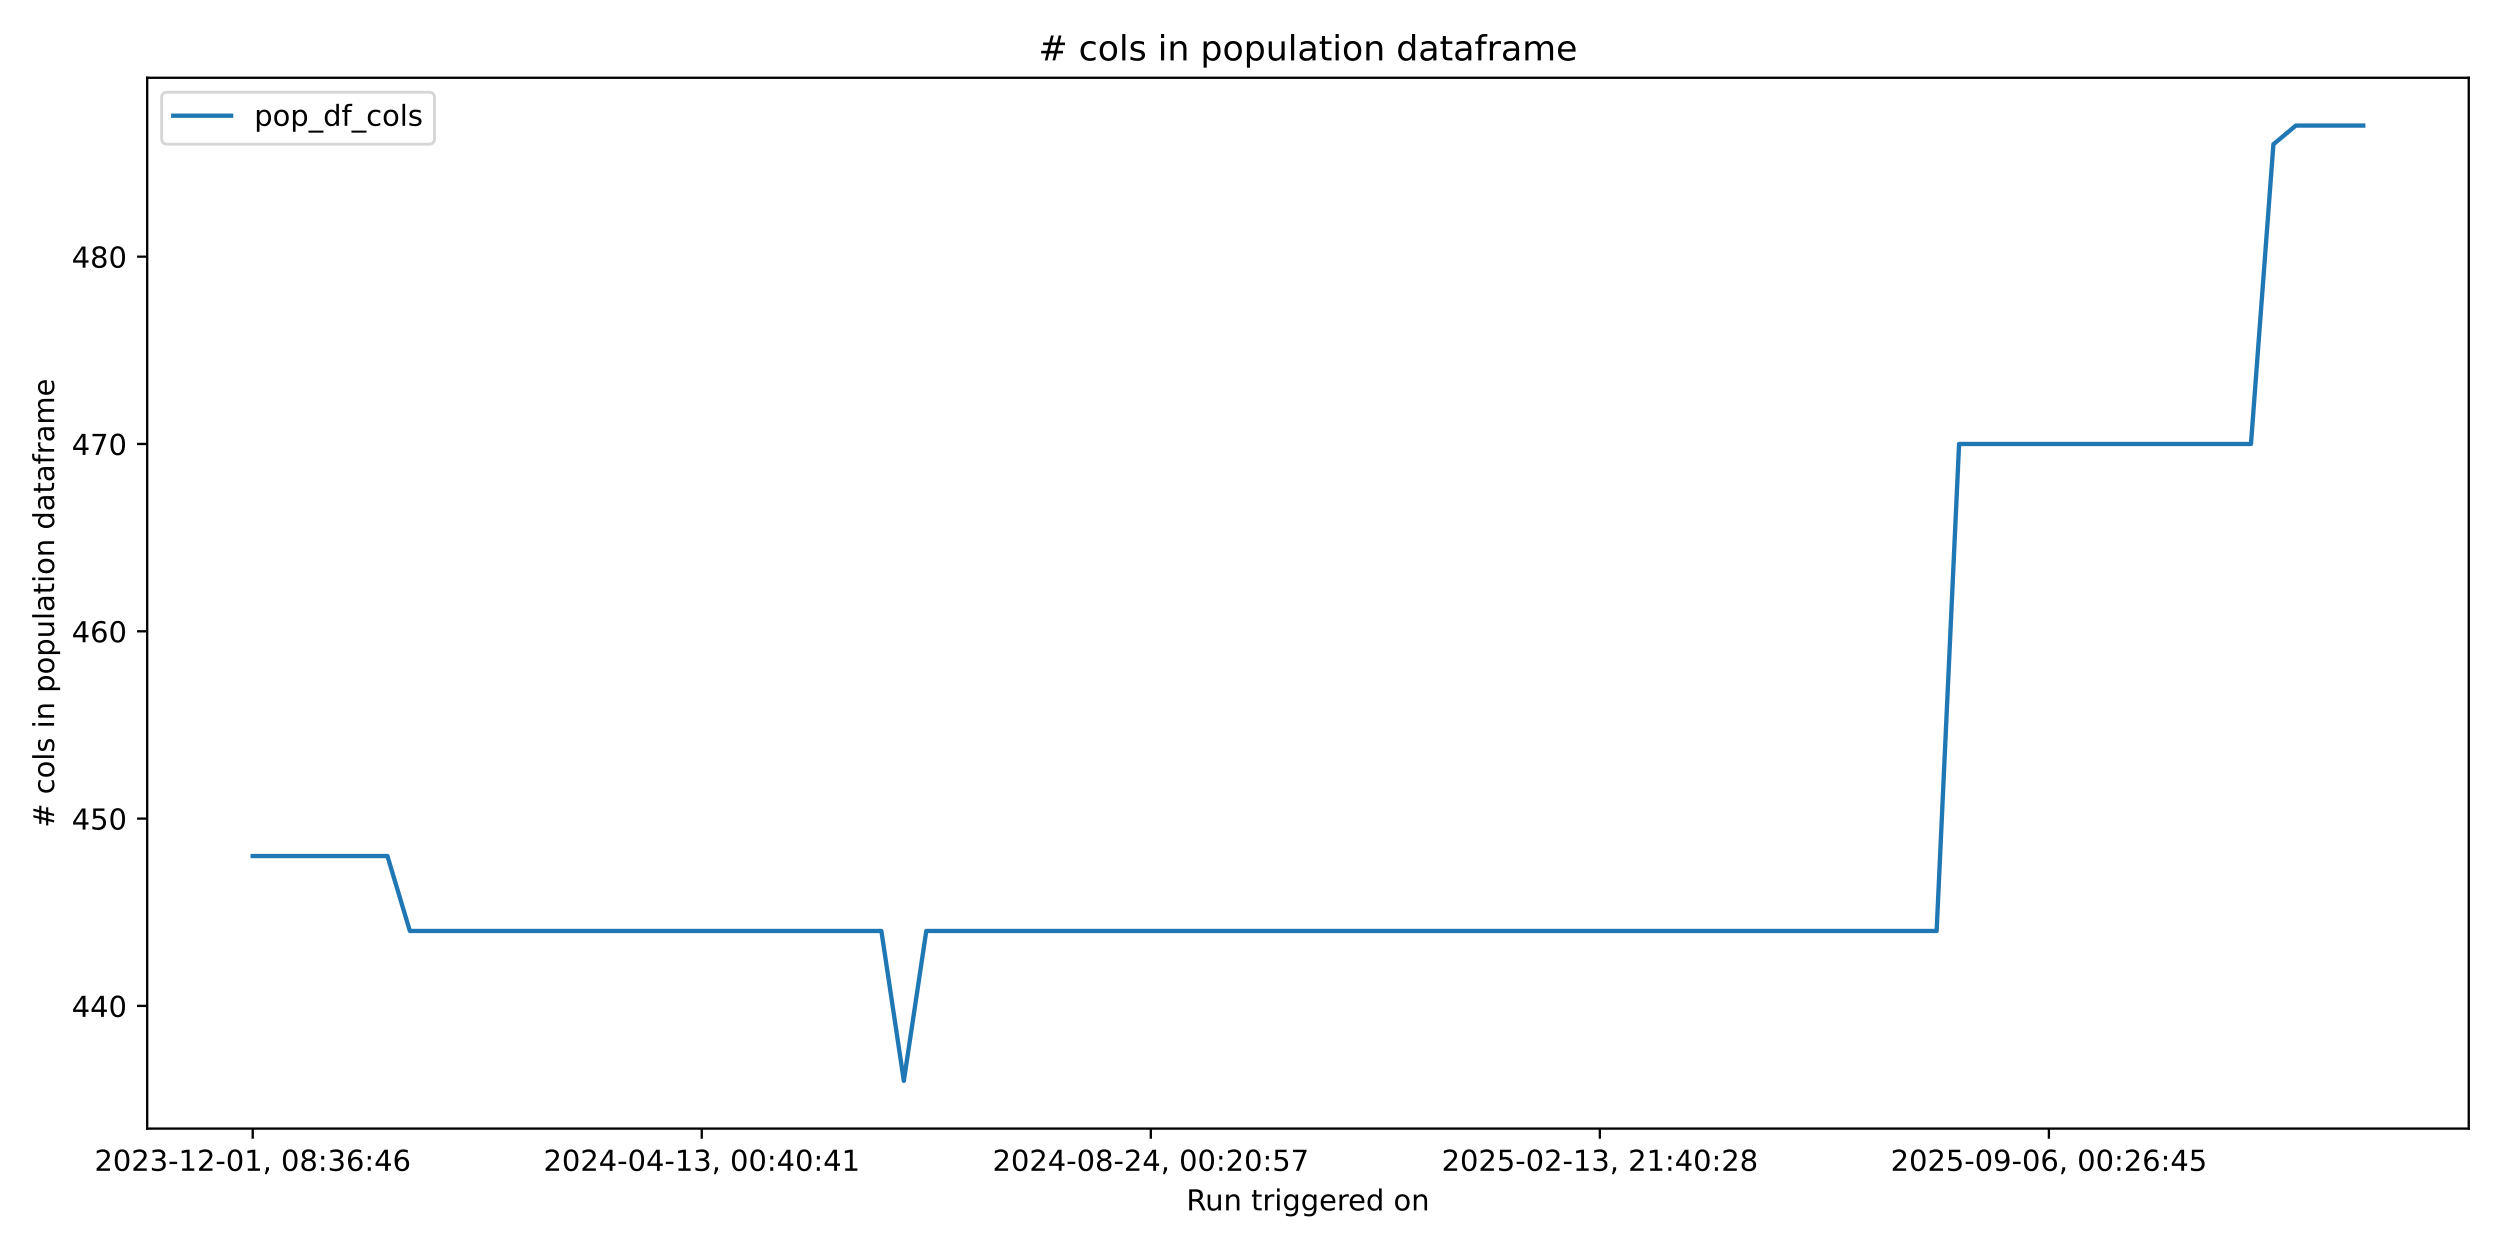
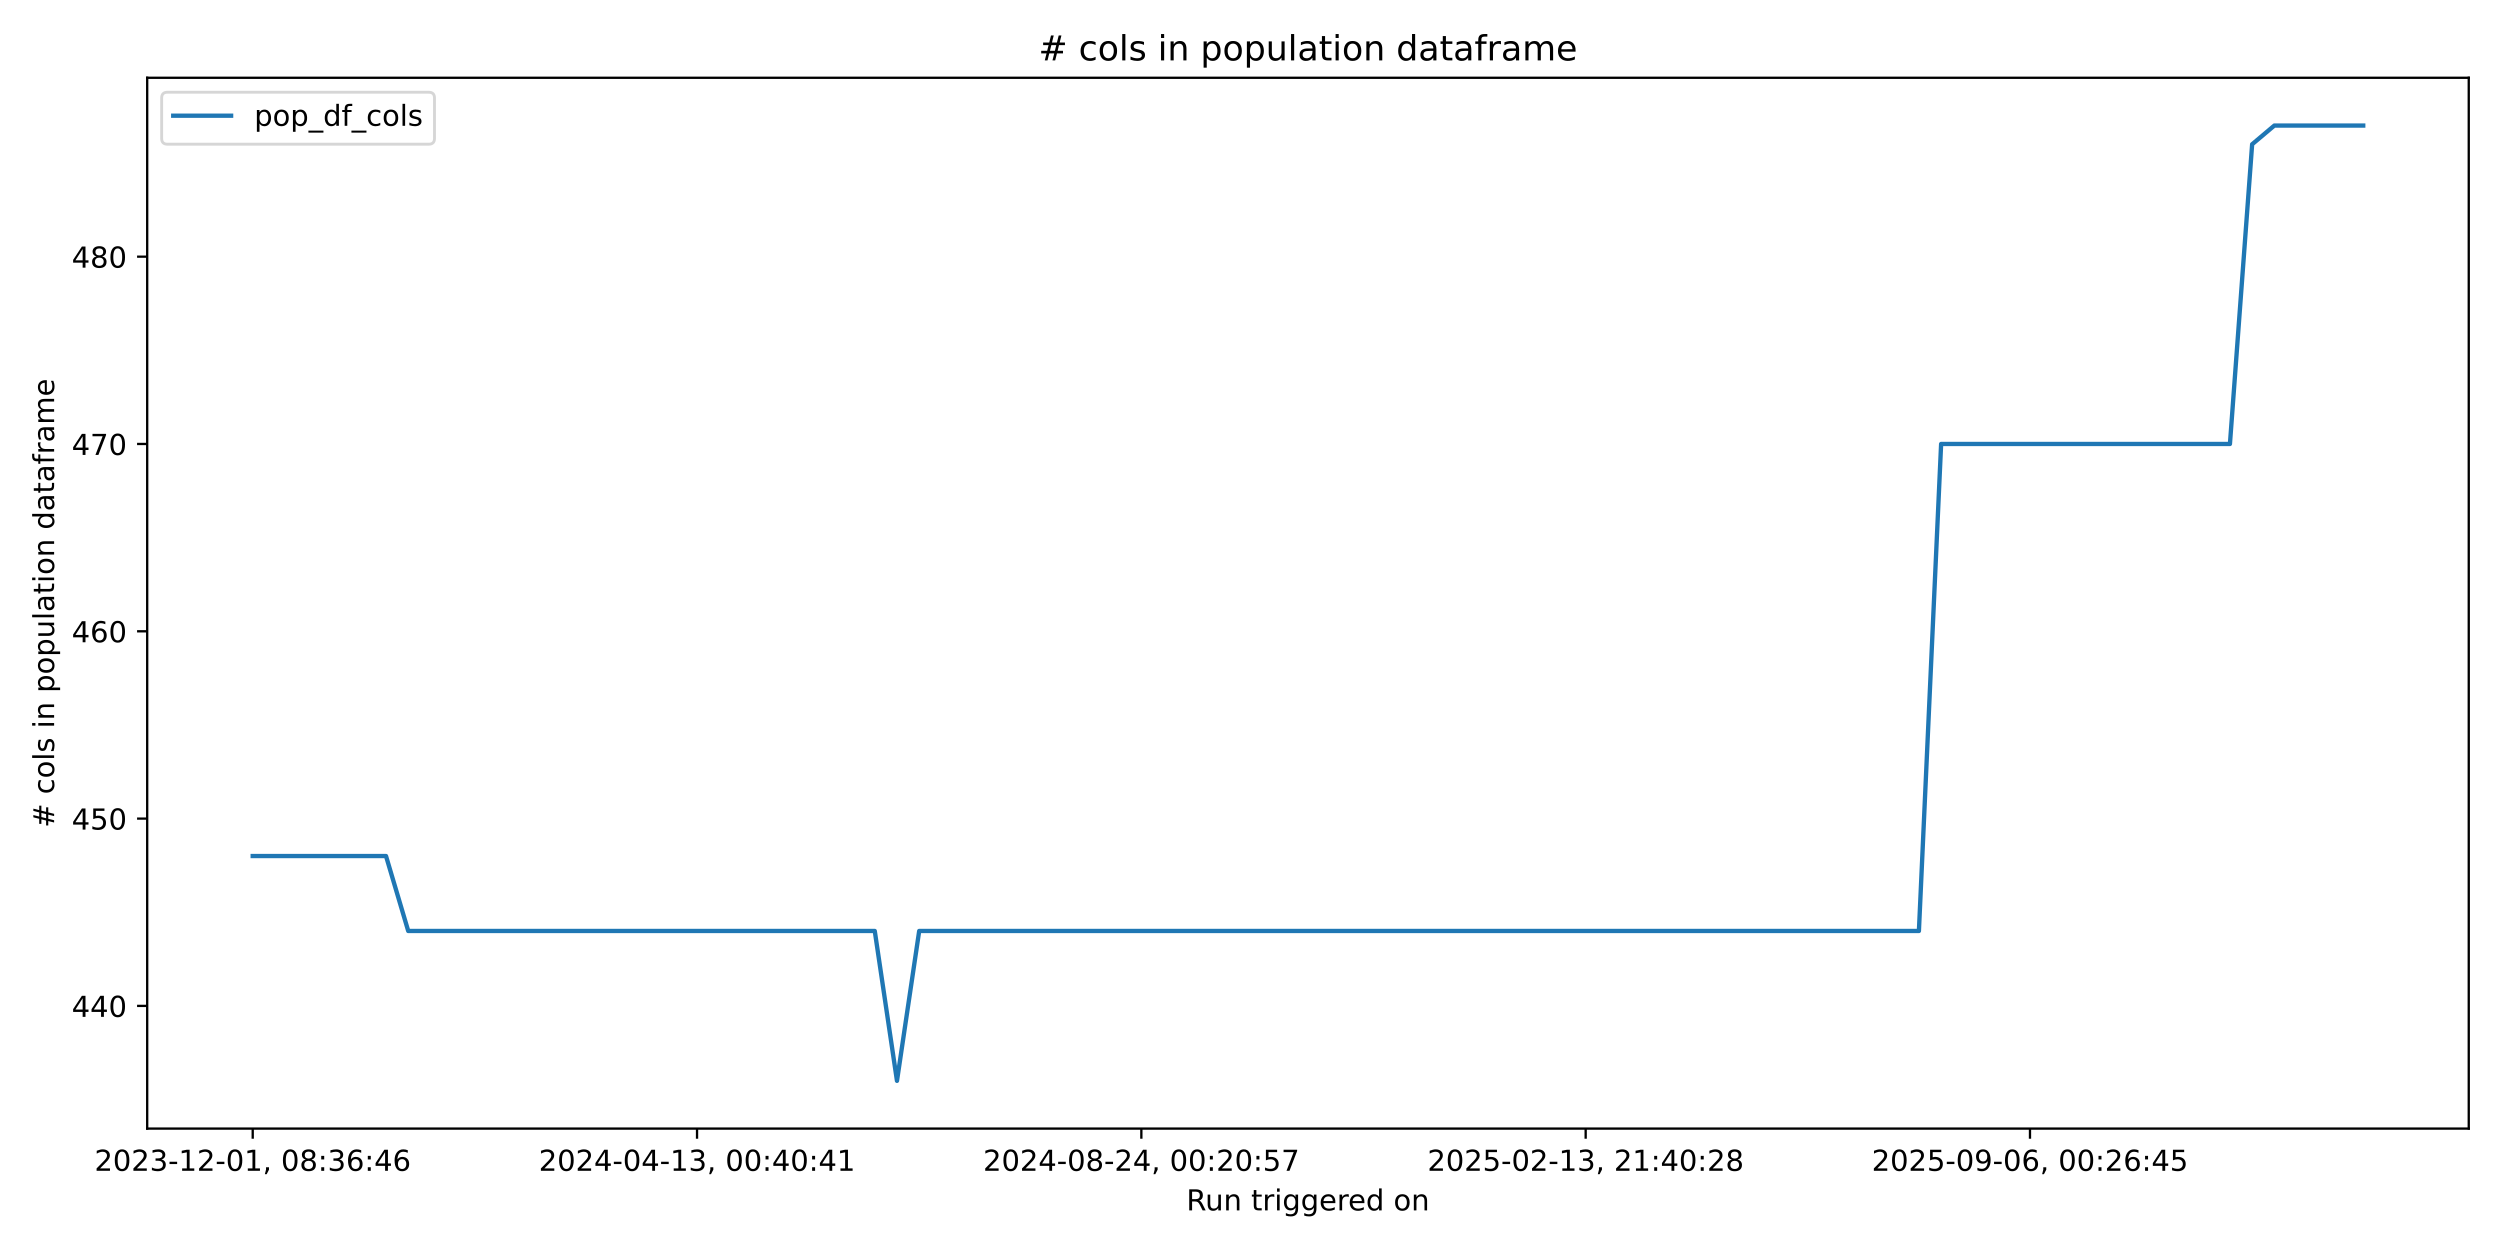
<svg xmlns="http://www.w3.org/2000/svg" xmlns:xlink="http://www.w3.org/1999/xlink" width="864pt" height="432pt" viewBox="0 0 864 432" version="1.1">
  <defs>
    <style type="text/css">*{stroke-linejoin: round; stroke-linecap: butt}</style>
  </defs>
  <g id="figure_1">
    <g id="patch_1">
      <path d="M 0 432  L 864 432  L 864 0  L 0 0  z " style="fill: #ffffff" />
    </g>
    <g id="axes_1">
      <g id="patch_2">
        <path d="M 50.87 390.04  L 853.2 390.04  L 853.2 26.88  L 50.87 26.88  z " style="fill: #ffffff" />
      </g>
      <g id="matplotlib.axis_1">
        <g id="xtick_1">
          <g id="line2d_1">
            <defs>
-               <path id="m0dfa0698de" d="M 0 0  L 0 3.5  " style="stroke: #000000; stroke-width: 0.8" />
+               <path id="md73fff1ce0" d="M 0 0  L 0 3.5  " style="stroke: #000000; stroke-width: 0.8" />
            </defs>
            <g>
-               <use xlink:href="#m0dfa0698de" x="87.34" y="390.04" style="stroke: #000000; stroke-width: 0.8" />
+               <use xlink:href="#md73fff1ce0" x="87.34" y="390.04" style="stroke: #000000; stroke-width: 0.8" />
            </g>
          </g>
          <g id="text_1">
            <g transform="translate(32.64736 404.6384) scale(0.1 -0.1)">
              <defs>
                <path id="DejaVuSans-32" d="M 1228 531  L 3431 531  L 3431 0  L 469 0  L 469 531  Q 828 903 1448 1529  Q 2069 2156 2228 2338  Q 2531 2678 2651 2914  Q 2772 3150 2772 3378  Q 2772 3750 2511 3984  Q 2250 4219 1831 4219  Q 1534 4219 1204 4116  Q 875 4013 500 3803  L 500 4441  Q 881 4594 1212 4672  Q 1544 4750 1819 4750  Q 2544 4750 2975 4387  Q 3406 4025 3406 3419  Q 3406 3131 3298 2873  Q 3191 2616 2906 2266  Q 2828 2175 2409 1742  Q 1991 1309 1228 531  z " transform="scale(0.015625)" />
                <path id="DejaVuSans-30" d="M 2034 4250  Q 1547 4250 1301 3770  Q 1056 3291 1056 2328  Q 1056 1369 1301 889  Q 1547 409 2034 409  Q 2525 409 2770 889  Q 3016 1369 3016 2328  Q 3016 3291 2770 3770  Q 2525 4250 2034 4250  z M 2034 4750  Q 2819 4750 3233 4129  Q 3647 3509 3647 2328  Q 3647 1150 3233 529  Q 2819 -91 2034 -91  Q 1250 -91 836 529  Q 422 1150 422 2328  Q 422 3509 836 4129  Q 1250 4750 2034 4750  z " transform="scale(0.015625)" />
                <path id="DejaVuSans-33" d="M 2597 2516  Q 3050 2419 3304 2112  Q 3559 1806 3559 1356  Q 3559 666 3084 287  Q 2609 -91 1734 -91  Q 1441 -91 1130 -33  Q 819 25 488 141  L 488 750  Q 750 597 1062 519  Q 1375 441 1716 441  Q 2309 441 2620 675  Q 2931 909 2931 1356  Q 2931 1769 2642 2001  Q 2353 2234 1838 2234  L 1294 2234  L 1294 2753  L 1863 2753  Q 2328 2753 2575 2939  Q 2822 3125 2822 3475  Q 2822 3834 2567 4026  Q 2313 4219 1838 4219  Q 1578 4219 1281 4162  Q 984 4106 628 3988  L 628 4550  Q 988 4650 1302 4700  Q 1616 4750 1894 4750  Q 2613 4750 3031 4423  Q 3450 4097 3450 3541  Q 3450 3153 3228 2886  Q 3006 2619 2597 2516  z " transform="scale(0.015625)" />
                <path id="DejaVuSans-2d" d="M 313 2009  L 1997 2009  L 1997 1497  L 313 1497  L 313 2009  z " transform="scale(0.015625)" />
                <path id="DejaVuSans-31" d="M 794 531  L 1825 531  L 1825 4091  L 703 3866  L 703 4441  L 1819 4666  L 2450 4666  L 2450 531  L 3481 531  L 3481 0  L 794 0  L 794 531  z " transform="scale(0.015625)" />
                <path id="DejaVuSans-2c" d="M 750 794  L 1409 794  L 1409 256  L 897 -744  L 494 -744  L 750 256  L 750 794  z " transform="scale(0.015625)" />
                <path id="DejaVuSans-20" transform="scale(0.015625)" />
                <path id="DejaVuSans-38" d="M 2034 2216  Q 1584 2216 1326 1975  Q 1069 1734 1069 1313  Q 1069 891 1326 650  Q 1584 409 2034 409  Q 2484 409 2743 651  Q 3003 894 3003 1313  Q 3003 1734 2745 1975  Q 2488 2216 2034 2216  z M 1403 2484  Q 997 2584 770 2862  Q 544 3141 544 3541  Q 544 4100 942 4425  Q 1341 4750 2034 4750  Q 2731 4750 3128 4425  Q 3525 4100 3525 3541  Q 3525 3141 3298 2862  Q 3072 2584 2669 2484  Q 3125 2378 3379 2068  Q 3634 1759 3634 1313  Q 3634 634 3220 271  Q 2806 -91 2034 -91  Q 1263 -91 848 271  Q 434 634 434 1313  Q 434 1759 690 2068  Q 947 2378 1403 2484  z M 1172 3481  Q 1172 3119 1398 2916  Q 1625 2713 2034 2713  Q 2441 2713 2670 2916  Q 2900 3119 2900 3481  Q 2900 3844 2670 4047  Q 2441 4250 2034 4250  Q 1625 4250 1398 4047  Q 1172 3844 1172 3481  z " transform="scale(0.015625)" />
                <path id="DejaVuSans-3a" d="M 750 794  L 1409 794  L 1409 0  L 750 0  L 750 794  z M 750 3309  L 1409 3309  L 1409 2516  L 750 2516  L 750 3309  z " transform="scale(0.015625)" />
                <path id="DejaVuSans-36" d="M 2113 2584  Q 1688 2584 1439 2293  Q 1191 2003 1191 1497  Q 1191 994 1439 701  Q 1688 409 2113 409  Q 2538 409 2786 701  Q 3034 994 3034 1497  Q 3034 2003 2786 2293  Q 2538 2584 2113 2584  z M 3366 4563  L 3366 3988  Q 3128 4100 2886 4159  Q 2644 4219 2406 4219  Q 1781 4219 1451 3797  Q 1122 3375 1075 2522  Q 1259 2794 1537 2939  Q 1816 3084 2150 3084  Q 2853 3084 3261 2657  Q 3669 2231 3669 1497  Q 3669 778 3244 343  Q 2819 -91 2113 -91  Q 1303 -91 875 529  Q 447 1150 447 2328  Q 447 3434 972 4092  Q 1497 4750 2381 4750  Q 2619 4750 2861 4703  Q 3103 4656 3366 4563  z " transform="scale(0.015625)" />
                <path id="DejaVuSans-34" d="M 2419 4116  L 825 1625  L 2419 1625  L 2419 4116  z M 2253 4666  L 3047 4666  L 3047 1625  L 3713 1625  L 3713 1100  L 3047 1100  L 3047 0  L 2419 0  L 2419 1100  L 313 1100  L 313 1709  L 2253 4666  z " transform="scale(0.015625)" />
              </defs>
              <use xlink:href="#DejaVuSans-32" />
              <use xlink:href="#DejaVuSans-30" transform="translate(63.62305 0)" />
              <use xlink:href="#DejaVuSans-32" transform="translate(127.2461 0)" />
              <use xlink:href="#DejaVuSans-33" transform="translate(190.8691 0)" />
              <use xlink:href="#DejaVuSans-2d" transform="translate(254.4922 0)" />
              <use xlink:href="#DejaVuSans-31" transform="translate(290.5762 0)" />
              <use xlink:href="#DejaVuSans-32" transform="translate(354.1992 0)" />
              <use xlink:href="#DejaVuSans-2d" transform="translate(417.8223 0)" />
              <use xlink:href="#DejaVuSans-30" transform="translate(453.9062 0)" />
              <use xlink:href="#DejaVuSans-31" transform="translate(517.5293 0)" />
              <use xlink:href="#DejaVuSans-2c" transform="translate(581.1523 0)" />
              <use xlink:href="#DejaVuSans-20" transform="translate(612.9395 0)" />
              <use xlink:href="#DejaVuSans-30" transform="translate(644.7266 0)" />
              <use xlink:href="#DejaVuSans-38" transform="translate(708.3496 0)" />
              <use xlink:href="#DejaVuSans-3a" transform="translate(771.9727 0)" />
              <use xlink:href="#DejaVuSans-33" transform="translate(805.6641 0)" />
              <use xlink:href="#DejaVuSans-36" transform="translate(869.2871 0)" />
              <use xlink:href="#DejaVuSans-3a" transform="translate(932.9102 0)" />
              <use xlink:href="#DejaVuSans-34" transform="translate(966.6016 0)" />
              <use xlink:href="#DejaVuSans-36" transform="translate(1030.225 0)" />
            </g>
          </g>
        </g>
        <g id="xtick_2">
          <g id="line2d_2">
            <g>
-               <use xlink:href="#m0dfa0698de" x="242.529" y="390.04" style="stroke: #000000; stroke-width: 0.8" />
+               <use xlink:href="#md73fff1ce0" x="240.896" y="390.04" style="stroke: #000000; stroke-width: 0.8" />
            </g>
          </g>
          <g id="text_2">
-             <g transform="translate(187.8369 404.6384) scale(0.1 -0.1)">
+             <g transform="translate(186.2033 404.6384) scale(0.1 -0.1)">
              <use xlink:href="#DejaVuSans-32" />
              <use xlink:href="#DejaVuSans-30" transform="translate(63.62305 0)" />
              <use xlink:href="#DejaVuSans-32" transform="translate(127.2461 0)" />
              <use xlink:href="#DejaVuSans-34" transform="translate(190.8691 0)" />
              <use xlink:href="#DejaVuSans-2d" transform="translate(254.4922 0)" />
              <use xlink:href="#DejaVuSans-30" transform="translate(290.5762 0)" />
              <use xlink:href="#DejaVuSans-34" transform="translate(354.1992 0)" />
              <use xlink:href="#DejaVuSans-2d" transform="translate(417.8223 0)" />
              <use xlink:href="#DejaVuSans-31" transform="translate(453.9062 0)" />
              <use xlink:href="#DejaVuSans-33" transform="translate(517.5293 0)" />
              <use xlink:href="#DejaVuSans-2c" transform="translate(581.1523 0)" />
              <use xlink:href="#DejaVuSans-20" transform="translate(612.9395 0)" />
              <use xlink:href="#DejaVuSans-30" transform="translate(644.7266 0)" />
              <use xlink:href="#DejaVuSans-30" transform="translate(708.3496 0)" />
              <use xlink:href="#DejaVuSans-3a" transform="translate(771.9727 0)" />
              <use xlink:href="#DejaVuSans-34" transform="translate(805.6641 0)" />
              <use xlink:href="#DejaVuSans-30" transform="translate(869.2871 0)" />
              <use xlink:href="#DejaVuSans-3a" transform="translate(932.9102 0)" />
              <use xlink:href="#DejaVuSans-34" transform="translate(966.6016 0)" />
              <use xlink:href="#DejaVuSans-31" transform="translate(1030.225 0)" />
            </g>
          </g>
        </g>
        <g id="xtick_3">
          <g id="line2d_3">
            <g>
-               <use xlink:href="#m0dfa0698de" x="397.719" y="390.04" style="stroke: #000000; stroke-width: 0.8" />
+               <use xlink:href="#md73fff1ce0" x="394.452" y="390.04" style="stroke: #000000; stroke-width: 0.8" />
            </g>
          </g>
          <g id="text_3">
-             <g transform="translate(343.0265 404.6384) scale(0.1 -0.1)">
+             <g transform="translate(339.7593 404.6384) scale(0.1 -0.1)">
              <defs>
                <path id="DejaVuSans-35" d="M 691 4666  L 3169 4666  L 3169 4134  L 1269 4134  L 1269 2991  Q 1406 3038 1543 3061  Q 1681 3084 1819 3084  Q 2600 3084 3056 2656  Q 3513 2228 3513 1497  Q 3513 744 3044 326  Q 2575 -91 1722 -91  Q 1428 -91 1123 -41  Q 819 9 494 109  L 494 744  Q 775 591 1075 516  Q 1375 441 1709 441  Q 2250 441 2565 725  Q 2881 1009 2881 1497  Q 2881 1984 2565 2268  Q 2250 2553 1709 2553  Q 1456 2553 1204 2497  Q 953 2441 691 2322  L 691 4666  z " transform="scale(0.015625)" />
                <path id="DejaVuSans-37" d="M 525 4666  L 3525 4666  L 3525 4397  L 1831 0  L 1172 0  L 2766 4134  L 525 4134  L 525 4666  z " transform="scale(0.015625)" />
              </defs>
              <use xlink:href="#DejaVuSans-32" />
              <use xlink:href="#DejaVuSans-30" transform="translate(63.62305 0)" />
              <use xlink:href="#DejaVuSans-32" transform="translate(127.2461 0)" />
              <use xlink:href="#DejaVuSans-34" transform="translate(190.8691 0)" />
              <use xlink:href="#DejaVuSans-2d" transform="translate(254.4922 0)" />
              <use xlink:href="#DejaVuSans-30" transform="translate(290.5762 0)" />
              <use xlink:href="#DejaVuSans-38" transform="translate(354.1992 0)" />
              <use xlink:href="#DejaVuSans-2d" transform="translate(417.8223 0)" />
              <use xlink:href="#DejaVuSans-32" transform="translate(453.9062 0)" />
              <use xlink:href="#DejaVuSans-34" transform="translate(517.5293 0)" />
              <use xlink:href="#DejaVuSans-2c" transform="translate(581.1523 0)" />
              <use xlink:href="#DejaVuSans-20" transform="translate(612.9395 0)" />
              <use xlink:href="#DejaVuSans-30" transform="translate(644.7266 0)" />
              <use xlink:href="#DejaVuSans-30" transform="translate(708.3496 0)" />
              <use xlink:href="#DejaVuSans-3a" transform="translate(771.9727 0)" />
              <use xlink:href="#DejaVuSans-32" transform="translate(805.6641 0)" />
              <use xlink:href="#DejaVuSans-30" transform="translate(869.2871 0)" />
              <use xlink:href="#DejaVuSans-3a" transform="translate(932.9102 0)" />
              <use xlink:href="#DejaVuSans-35" transform="translate(966.6016 0)" />
              <use xlink:href="#DejaVuSans-37" transform="translate(1030.225 0)" />
            </g>
          </g>
        </g>
        <g id="xtick_4">
          <g id="line2d_4">
            <g>
-               <use xlink:href="#m0dfa0698de" x="552.908" y="390.04" style="stroke: #000000; stroke-width: 0.8" />
+               <use xlink:href="#md73fff1ce0" x="548.007" y="390.04" style="stroke: #000000; stroke-width: 0.8" />
            </g>
          </g>
          <g id="text_4">
-             <g transform="translate(498.216 404.6384) scale(0.1 -0.1)">
+             <g transform="translate(493.3153 404.6384) scale(0.1 -0.1)">
              <use xlink:href="#DejaVuSans-32" />
              <use xlink:href="#DejaVuSans-30" transform="translate(63.62305 0)" />
              <use xlink:href="#DejaVuSans-32" transform="translate(127.2461 0)" />
              <use xlink:href="#DejaVuSans-35" transform="translate(190.8691 0)" />
              <use xlink:href="#DejaVuSans-2d" transform="translate(254.4922 0)" />
              <use xlink:href="#DejaVuSans-30" transform="translate(290.5762 0)" />
              <use xlink:href="#DejaVuSans-32" transform="translate(354.1992 0)" />
              <use xlink:href="#DejaVuSans-2d" transform="translate(417.8223 0)" />
              <use xlink:href="#DejaVuSans-31" transform="translate(453.9062 0)" />
              <use xlink:href="#DejaVuSans-33" transform="translate(517.5293 0)" />
              <use xlink:href="#DejaVuSans-2c" transform="translate(581.1523 0)" />
              <use xlink:href="#DejaVuSans-20" transform="translate(612.9395 0)" />
              <use xlink:href="#DejaVuSans-32" transform="translate(644.7266 0)" />
              <use xlink:href="#DejaVuSans-31" transform="translate(708.3496 0)" />
              <use xlink:href="#DejaVuSans-3a" transform="translate(771.9727 0)" />
              <use xlink:href="#DejaVuSans-34" transform="translate(805.6641 0)" />
              <use xlink:href="#DejaVuSans-30" transform="translate(869.2871 0)" />
              <use xlink:href="#DejaVuSans-3a" transform="translate(932.9102 0)" />
              <use xlink:href="#DejaVuSans-32" transform="translate(966.6016 0)" />
              <use xlink:href="#DejaVuSans-38" transform="translate(1030.225 0)" />
            </g>
          </g>
        </g>
        <g id="xtick_5">
          <g id="line2d_5">
            <g>
-               <use xlink:href="#m0dfa0698de" x="708.098" y="390.04" style="stroke: #000000; stroke-width: 0.8" />
+               <use xlink:href="#md73fff1ce0" x="701.563" y="390.04" style="stroke: #000000; stroke-width: 0.8" />
            </g>
          </g>
          <g id="text_5">
-             <g transform="translate(653.4056 404.6384) scale(0.1 -0.1)">
+             <g transform="translate(646.8713 404.6384) scale(0.1 -0.1)">
              <defs>
                <path id="DejaVuSans-39" d="M 703 97  L 703 672  Q 941 559 1184 500  Q 1428 441 1663 441  Q 2288 441 2617 861  Q 2947 1281 2994 2138  Q 2813 1869 2534 1725  Q 2256 1581 1919 1581  Q 1219 1581 811 2004  Q 403 2428 403 3163  Q 403 3881 828 4315  Q 1253 4750 1959 4750  Q 2769 4750 3195 4129  Q 3622 3509 3622 2328  Q 3622 1225 3098 567  Q 2575 -91 1691 -91  Q 1453 -91 1209 -44  Q 966 3 703 97  z M 1959 2075  Q 2384 2075 2632 2365  Q 2881 2656 2881 3163  Q 2881 3666 2632 3958  Q 2384 4250 1959 4250  Q 1534 4250 1286 3958  Q 1038 3666 1038 3163  Q 1038 2656 1286 2365  Q 1534 2075 1959 2075  z " transform="scale(0.015625)" />
              </defs>
              <use xlink:href="#DejaVuSans-32" />
              <use xlink:href="#DejaVuSans-30" transform="translate(63.62305 0)" />
              <use xlink:href="#DejaVuSans-32" transform="translate(127.2461 0)" />
              <use xlink:href="#DejaVuSans-35" transform="translate(190.8691 0)" />
              <use xlink:href="#DejaVuSans-2d" transform="translate(254.4922 0)" />
              <use xlink:href="#DejaVuSans-30" transform="translate(290.5762 0)" />
              <use xlink:href="#DejaVuSans-39" transform="translate(354.1992 0)" />
              <use xlink:href="#DejaVuSans-2d" transform="translate(417.8223 0)" />
              <use xlink:href="#DejaVuSans-30" transform="translate(453.9062 0)" />
              <use xlink:href="#DejaVuSans-36" transform="translate(517.5293 0)" />
              <use xlink:href="#DejaVuSans-2c" transform="translate(581.1523 0)" />
              <use xlink:href="#DejaVuSans-20" transform="translate(612.9395 0)" />
              <use xlink:href="#DejaVuSans-30" transform="translate(644.7266 0)" />
              <use xlink:href="#DejaVuSans-30" transform="translate(708.3496 0)" />
              <use xlink:href="#DejaVuSans-3a" transform="translate(771.9727 0)" />
              <use xlink:href="#DejaVuSans-32" transform="translate(805.6641 0)" />
              <use xlink:href="#DejaVuSans-36" transform="translate(869.2871 0)" />
              <use xlink:href="#DejaVuSans-3a" transform="translate(932.9102 0)" />
              <use xlink:href="#DejaVuSans-34" transform="translate(966.6016 0)" />
              <use xlink:href="#DejaVuSans-35" transform="translate(1030.225 0)" />
            </g>
          </g>
        </g>
        <g id="text_6">
          <g transform="translate(410.0186 418.3166) scale(0.1 -0.1)">
            <defs>
              <path id="DejaVuSans-52" d="M 2841 2188  Q 3044 2119 3236 1894  Q 3428 1669 3622 1275  L 4263 0  L 3584 0  L 2988 1197  Q 2756 1666 2539 1819  Q 2322 1972 1947 1972  L 1259 1972  L 1259 0  L 628 0  L 628 4666  L 2053 4666  Q 2853 4666 3247 4331  Q 3641 3997 3641 3322  Q 3641 2881 3436 2590  Q 3231 2300 2841 2188  z M 1259 4147  L 1259 2491  L 2053 2491  Q 2509 2491 2742 2702  Q 2975 2913 2975 3322  Q 2975 3731 2742 3939  Q 2509 4147 2053 4147  L 1259 4147  z " transform="scale(0.015625)" />
              <path id="DejaVuSans-75" d="M 544 1381  L 544 3500  L 1119 3500  L 1119 1403  Q 1119 906 1312 657  Q 1506 409 1894 409  Q 2359 409 2629 706  Q 2900 1003 2900 1516  L 2900 3500  L 3475 3500  L 3475 0  L 2900 0  L 2900 538  Q 2691 219 2414 64  Q 2138 -91 1772 -91  Q 1169 -91 856 284  Q 544 659 544 1381  z M 1991 3584  L 1991 3584  z " transform="scale(0.015625)" />
              <path id="DejaVuSans-6e" d="M 3513 2113  L 3513 0  L 2938 0  L 2938 2094  Q 2938 2591 2744 2837  Q 2550 3084 2163 3084  Q 1697 3084 1428 2787  Q 1159 2491 1159 1978  L 1159 0  L 581 0  L 581 3500  L 1159 3500  L 1159 2956  Q 1366 3272 1645 3428  Q 1925 3584 2291 3584  Q 2894 3584 3203 3211  Q 3513 2838 3513 2113  z " transform="scale(0.015625)" />
              <path id="DejaVuSans-74" d="M 1172 4494  L 1172 3500  L 2356 3500  L 2356 3053  L 1172 3053  L 1172 1153  Q 1172 725 1289 603  Q 1406 481 1766 481  L 2356 481  L 2356 0  L 1766 0  Q 1100 0 847 248  Q 594 497 594 1153  L 594 3053  L 172 3053  L 172 3500  L 594 3500  L 594 4494  L 1172 4494  z " transform="scale(0.015625)" />
              <path id="DejaVuSans-72" d="M 2631 2963  Q 2534 3019 2420 3045  Q 2306 3072 2169 3072  Q 1681 3072 1420 2755  Q 1159 2438 1159 1844  L 1159 0  L 581 0  L 581 3500  L 1159 3500  L 1159 2956  Q 1341 3275 1631 3429  Q 1922 3584 2338 3584  Q 2397 3584 2469 3576  Q 2541 3569 2628 3553  L 2631 2963  z " transform="scale(0.015625)" />
              <path id="DejaVuSans-69" d="M 603 3500  L 1178 3500  L 1178 0  L 603 0  L 603 3500  z M 603 4863  L 1178 4863  L 1178 4134  L 603 4134  L 603 4863  z " transform="scale(0.015625)" />
              <path id="DejaVuSans-67" d="M 2906 1791  Q 2906 2416 2648 2759  Q 2391 3103 1925 3103  Q 1463 3103 1205 2759  Q 947 2416 947 1791  Q 947 1169 1205 825  Q 1463 481 1925 481  Q 2391 481 2648 825  Q 2906 1169 2906 1791  z M 3481 434  Q 3481 -459 3084 -895  Q 2688 -1331 1869 -1331  Q 1566 -1331 1297 -1286  Q 1028 -1241 775 -1147  L 775 -588  Q 1028 -725 1275 -790  Q 1522 -856 1778 -856  Q 2344 -856 2625 -561  Q 2906 -266 2906 331  L 2906 616  Q 2728 306 2450 153  Q 2172 0 1784 0  Q 1141 0 747 490  Q 353 981 353 1791  Q 353 2603 747 3093  Q 1141 3584 1784 3584  Q 2172 3584 2450 3431  Q 2728 3278 2906 2969  L 2906 3500  L 3481 3500  L 3481 434  z " transform="scale(0.015625)" />
              <path id="DejaVuSans-65" d="M 3597 1894  L 3597 1613  L 953 1613  Q 991 1019 1311 708  Q 1631 397 2203 397  Q 2534 397 2845 478  Q 3156 559 3463 722  L 3463 178  Q 3153 47 2828 -22  Q 2503 -91 2169 -91  Q 1331 -91 842 396  Q 353 884 353 1716  Q 353 2575 817 3079  Q 1281 3584 2069 3584  Q 2775 3584 3186 3129  Q 3597 2675 3597 1894  z M 3022 2063  Q 3016 2534 2758 2815  Q 2500 3097 2075 3097  Q 1594 3097 1305 2825  Q 1016 2553 972 2059  L 3022 2063  z " transform="scale(0.015625)" />
              <path id="DejaVuSans-64" d="M 2906 2969  L 2906 4863  L 3481 4863  L 3481 0  L 2906 0  L 2906 525  Q 2725 213 2448 61  Q 2172 -91 1784 -91  Q 1150 -91 751 415  Q 353 922 353 1747  Q 353 2572 751 3078  Q 1150 3584 1784 3584  Q 2172 3584 2448 3432  Q 2725 3281 2906 2969  z M 947 1747  Q 947 1113 1208 752  Q 1469 391 1925 391  Q 2381 391 2643 752  Q 2906 1113 2906 1747  Q 2906 2381 2643 2742  Q 2381 3103 1925 3103  Q 1469 3103 1208 2742  Q 947 2381 947 1747  z " transform="scale(0.015625)" />
              <path id="DejaVuSans-6f" d="M 1959 3097  Q 1497 3097 1228 2736  Q 959 2375 959 1747  Q 959 1119 1226 758  Q 1494 397 1959 397  Q 2419 397 2687 759  Q 2956 1122 2956 1747  Q 2956 2369 2687 2733  Q 2419 3097 1959 3097  z M 1959 3584  Q 2709 3584 3137 3096  Q 3566 2609 3566 1747  Q 3566 888 3137 398  Q 2709 -91 1959 -91  Q 1206 -91 779 398  Q 353 888 353 1747  Q 353 2609 779 3096  Q 1206 3584 1959 3584  z " transform="scale(0.015625)" />
            </defs>
            <use xlink:href="#DejaVuSans-52" />
            <use xlink:href="#DejaVuSans-75" transform="translate(64.98242 0)" />
            <use xlink:href="#DejaVuSans-6e" transform="translate(128.3613 0)" />
            <use xlink:href="#DejaVuSans-20" transform="translate(191.7402 0)" />
            <use xlink:href="#DejaVuSans-74" transform="translate(223.5273 0)" />
            <use xlink:href="#DejaVuSans-72" transform="translate(262.7363 0)" />
            <use xlink:href="#DejaVuSans-69" transform="translate(303.8496 0)" />
            <use xlink:href="#DejaVuSans-67" transform="translate(331.6328 0)" />
            <use xlink:href="#DejaVuSans-67" transform="translate(395.1094 0)" />
            <use xlink:href="#DejaVuSans-65" transform="translate(458.5859 0)" />
            <use xlink:href="#DejaVuSans-72" transform="translate(520.1094 0)" />
            <use xlink:href="#DejaVuSans-65" transform="translate(558.9727 0)" />
            <use xlink:href="#DejaVuSans-64" transform="translate(620.4961 0)" />
            <use xlink:href="#DejaVuSans-20" transform="translate(683.9727 0)" />
            <use xlink:href="#DejaVuSans-6f" transform="translate(715.7598 0)" />
            <use xlink:href="#DejaVuSans-6e" transform="translate(776.9414 0)" />
          </g>
        </g>
      </g>
      <g id="matplotlib.axis_2">
        <g id="ytick_1">
          <g id="line2d_6">
            <defs>
-               <path id="mcb3d03b292" d="M 0 0  L -3.5 0  " style="stroke: #000000; stroke-width: 0.8" />
+               <path id="mbf04d10f9f" d="M 0 0  L -3.5 0  " style="stroke: #000000; stroke-width: 0.8" />
            </defs>
            <g>
-               <use xlink:href="#mcb3d03b292" x="50.87" y="347.639" style="stroke: #000000; stroke-width: 0.8" />
+               <use xlink:href="#mbf04d10f9f" x="50.87" y="347.639" style="stroke: #000000; stroke-width: 0.8" />
            </g>
          </g>
          <g id="text_7">
            <g transform="translate(24.7825 351.4382) scale(0.1 -0.1)">
              <use xlink:href="#DejaVuSans-34" />
              <use xlink:href="#DejaVuSans-34" transform="translate(63.62305 0)" />
              <use xlink:href="#DejaVuSans-30" transform="translate(127.2461 0)" />
            </g>
          </g>
        </g>
        <g id="ytick_2">
          <g id="line2d_7">
            <g>
-               <use xlink:href="#mcb3d03b292" x="50.87" y="282.905" style="stroke: #000000; stroke-width: 0.8" />
+               <use xlink:href="#mbf04d10f9f" x="50.87" y="282.905" style="stroke: #000000; stroke-width: 0.8" />
            </g>
          </g>
          <g id="text_8">
            <g transform="translate(24.7825 286.7038) scale(0.1 -0.1)">
              <use xlink:href="#DejaVuSans-34" />
              <use xlink:href="#DejaVuSans-35" transform="translate(63.62305 0)" />
              <use xlink:href="#DejaVuSans-30" transform="translate(127.2461 0)" />
            </g>
          </g>
        </g>
        <g id="ytick_3">
          <g id="line2d_8">
            <g>
-               <use xlink:href="#mcb3d03b292" x="50.87" y="218.17" style="stroke: #000000; stroke-width: 0.8" />
+               <use xlink:href="#mbf04d10f9f" x="50.87" y="218.17" style="stroke: #000000; stroke-width: 0.8" />
            </g>
          </g>
          <g id="text_9">
            <g transform="translate(24.7825 221.9694) scale(0.1 -0.1)">
              <use xlink:href="#DejaVuSans-34" />
              <use xlink:href="#DejaVuSans-36" transform="translate(63.62305 0)" />
              <use xlink:href="#DejaVuSans-30" transform="translate(127.2461 0)" />
            </g>
          </g>
        </g>
        <g id="ytick_4">
          <g id="line2d_9">
            <g>
-               <use xlink:href="#mcb3d03b292" x="50.87" y="153.436" style="stroke: #000000; stroke-width: 0.8" />
+               <use xlink:href="#mbf04d10f9f" x="50.87" y="153.436" style="stroke: #000000; stroke-width: 0.8" />
            </g>
          </g>
          <g id="text_10">
            <g transform="translate(24.7825 157.235) scale(0.1 -0.1)">
              <use xlink:href="#DejaVuSans-34" />
              <use xlink:href="#DejaVuSans-37" transform="translate(63.62305 0)" />
              <use xlink:href="#DejaVuSans-30" transform="translate(127.2461 0)" />
            </g>
          </g>
        </g>
        <g id="ytick_5">
          <g id="line2d_10">
            <g>
-               <use xlink:href="#mcb3d03b292" x="50.87" y="88.701" style="stroke: #000000; stroke-width: 0.8" />
+               <use xlink:href="#mbf04d10f9f" x="50.87" y="88.701" style="stroke: #000000; stroke-width: 0.8" />
            </g>
          </g>
          <g id="text_11">
            <g transform="translate(24.7825 92.50057) scale(0.1 -0.1)">
              <use xlink:href="#DejaVuSans-34" />
              <use xlink:href="#DejaVuSans-38" transform="translate(63.62305 0)" />
              <use xlink:href="#DejaVuSans-30" transform="translate(127.2461 0)" />
            </g>
          </g>
        </g>
        <g id="text_12">
          <g transform="translate(18.70281 286.0623) rotate(-90) scale(0.1 -0.1)">
            <defs>
              <path id="DejaVuSans-23" d="M 3272 2816  L 2363 2816  L 2100 1772  L 3016 1772  L 3272 2816  z M 2803 4594  L 2478 3297  L 3391 3297  L 3719 4594  L 4219 4594  L 3897 3297  L 4872 3297  L 4872 2816  L 3775 2816  L 3519 1772  L 4513 1772  L 4513 1294  L 3397 1294  L 3072 0  L 2572 0  L 2894 1294  L 1978 1294  L 1656 0  L 1153 0  L 1478 1294  L 494 1294  L 494 1772  L 1594 1772  L 1856 2816  L 850 2816  L 850 3297  L 1978 3297  L 2297 4594  L 2803 4594  z " transform="scale(0.015625)" />
              <path id="DejaVuSans-63" d="M 3122 3366  L 3122 2828  Q 2878 2963 2633 3030  Q 2388 3097 2138 3097  Q 1578 3097 1268 2742  Q 959 2388 959 1747  Q 959 1106 1268 751  Q 1578 397 2138 397  Q 2388 397 2633 464  Q 2878 531 3122 666  L 3122 134  Q 2881 22 2623 -34  Q 2366 -91 2075 -91  Q 1284 -91 818 406  Q 353 903 353 1747  Q 353 2603 823 3093  Q 1294 3584 2113 3584  Q 2378 3584 2631 3529  Q 2884 3475 3122 3366  z " transform="scale(0.015625)" />
              <path id="DejaVuSans-6c" d="M 603 4863  L 1178 4863  L 1178 0  L 603 0  L 603 4863  z " transform="scale(0.015625)" />
              <path id="DejaVuSans-73" d="M 2834 3397  L 2834 2853  Q 2591 2978 2328 3040  Q 2066 3103 1784 3103  Q 1356 3103 1142 2972  Q 928 2841 928 2578  Q 928 2378 1081 2264  Q 1234 2150 1697 2047  L 1894 2003  Q 2506 1872 2764 1633  Q 3022 1394 3022 966  Q 3022 478 2636 193  Q 2250 -91 1575 -91  Q 1294 -91 989 -36  Q 684 19 347 128  L 347 722  Q 666 556 975 473  Q 1284 391 1588 391  Q 1994 391 2212 530  Q 2431 669 2431 922  Q 2431 1156 2273 1281  Q 2116 1406 1581 1522  L 1381 1569  Q 847 1681 609 1914  Q 372 2147 372 2553  Q 372 3047 722 3315  Q 1072 3584 1716 3584  Q 2034 3584 2315 3537  Q 2597 3491 2834 3397  z " transform="scale(0.015625)" />
              <path id="DejaVuSans-70" d="M 1159 525  L 1159 -1331  L 581 -1331  L 581 3500  L 1159 3500  L 1159 2969  Q 1341 3281 1617 3432  Q 1894 3584 2278 3584  Q 2916 3584 3314 3078  Q 3713 2572 3713 1747  Q 3713 922 3314 415  Q 2916 -91 2278 -91  Q 1894 -91 1617 61  Q 1341 213 1159 525  z M 3116 1747  Q 3116 2381 2855 2742  Q 2594 3103 2138 3103  Q 1681 3103 1420 2742  Q 1159 2381 1159 1747  Q 1159 1113 1420 752  Q 1681 391 2138 391  Q 2594 391 2855 752  Q 3116 1113 3116 1747  z " transform="scale(0.015625)" />
              <path id="DejaVuSans-61" d="M 2194 1759  Q 1497 1759 1228 1600  Q 959 1441 959 1056  Q 959 750 1161 570  Q 1363 391 1709 391  Q 2188 391 2477 730  Q 2766 1069 2766 1631  L 2766 1759  L 2194 1759  z M 3341 1997  L 3341 0  L 2766 0  L 2766 531  Q 2569 213 2275 61  Q 1981 -91 1556 -91  Q 1019 -91 701 211  Q 384 513 384 1019  Q 384 1609 779 1909  Q 1175 2209 1959 2209  L 2766 2209  L 2766 2266  Q 2766 2663 2505 2880  Q 2244 3097 1772 3097  Q 1472 3097 1187 3025  Q 903 2953 641 2809  L 641 3341  Q 956 3463 1253 3523  Q 1550 3584 1831 3584  Q 2591 3584 2966 3190  Q 3341 2797 3341 1997  z " transform="scale(0.015625)" />
              <path id="DejaVuSans-66" d="M 2375 4863  L 2375 4384  L 1825 4384  Q 1516 4384 1395 4259  Q 1275 4134 1275 3809  L 1275 3500  L 2222 3500  L 2222 3053  L 1275 3053  L 1275 0  L 697 0  L 697 3053  L 147 3053  L 147 3500  L 697 3500  L 697 3744  Q 697 4328 969 4595  Q 1241 4863 1831 4863  L 2375 4863  z " transform="scale(0.015625)" />
              <path id="DejaVuSans-6d" d="M 3328 2828  Q 3544 3216 3844 3400  Q 4144 3584 4550 3584  Q 5097 3584 5394 3201  Q 5691 2819 5691 2113  L 5691 0  L 5113 0  L 5113 2094  Q 5113 2597 4934 2840  Q 4756 3084 4391 3084  Q 3944 3084 3684 2787  Q 3425 2491 3425 1978  L 3425 0  L 2847 0  L 2847 2094  Q 2847 2600 2669 2842  Q 2491 3084 2119 3084  Q 1678 3084 1418 2786  Q 1159 2488 1159 1978  L 1159 0  L 581 0  L 581 3500  L 1159 3500  L 1159 2956  Q 1356 3278 1631 3431  Q 1906 3584 2284 3584  Q 2666 3584 2933 3390  Q 3200 3197 3328 2828  z " transform="scale(0.015625)" />
            </defs>
            <use xlink:href="#DejaVuSans-23" />
            <use xlink:href="#DejaVuSans-20" transform="translate(83.78906 0)" />
            <use xlink:href="#DejaVuSans-63" transform="translate(115.5762 0)" />
            <use xlink:href="#DejaVuSans-6f" transform="translate(170.5566 0)" />
            <use xlink:href="#DejaVuSans-6c" transform="translate(231.7383 0)" />
            <use xlink:href="#DejaVuSans-73" transform="translate(259.5215 0)" />
            <use xlink:href="#DejaVuSans-20" transform="translate(311.6211 0)" />
            <use xlink:href="#DejaVuSans-69" transform="translate(343.4082 0)" />
            <use xlink:href="#DejaVuSans-6e" transform="translate(371.1914 0)" />
            <use xlink:href="#DejaVuSans-20" transform="translate(434.5703 0)" />
            <use xlink:href="#DejaVuSans-70" transform="translate(466.3574 0)" />
            <use xlink:href="#DejaVuSans-6f" transform="translate(529.834 0)" />
            <use xlink:href="#DejaVuSans-70" transform="translate(591.0156 0)" />
            <use xlink:href="#DejaVuSans-75" transform="translate(654.4922 0)" />
            <use xlink:href="#DejaVuSans-6c" transform="translate(717.8711 0)" />
            <use xlink:href="#DejaVuSans-61" transform="translate(745.6543 0)" />
            <use xlink:href="#DejaVuSans-74" transform="translate(806.9336 0)" />
            <use xlink:href="#DejaVuSans-69" transform="translate(846.1426 0)" />
            <use xlink:href="#DejaVuSans-6f" transform="translate(873.9258 0)" />
            <use xlink:href="#DejaVuSans-6e" transform="translate(935.1074 0)" />
            <use xlink:href="#DejaVuSans-20" transform="translate(998.4863 0)" />
            <use xlink:href="#DejaVuSans-64" transform="translate(1030.273 0)" />
            <use xlink:href="#DejaVuSans-61" transform="translate(1093.75 0)" />
            <use xlink:href="#DejaVuSans-74" transform="translate(1155.029 0)" />
            <use xlink:href="#DejaVuSans-61" transform="translate(1194.238 0)" />
            <use xlink:href="#DejaVuSans-66" transform="translate(1255.518 0)" />
            <use xlink:href="#DejaVuSans-72" transform="translate(1290.723 0)" />
            <use xlink:href="#DejaVuSans-61" transform="translate(1331.836 0)" />
            <use xlink:href="#DejaVuSans-6d" transform="translate(1393.115 0)" />
            <use xlink:href="#DejaVuSans-65" transform="translate(1490.527 0)" />
          </g>
        </g>
      </g>
      <g id="line2d_11">
-         <path d="M 87.34 295.851  L 95.099 295.851  L 102.859 295.851  L 110.618 295.851  L 118.377 295.851  L 126.137 295.851  L 133.896 295.851  L 141.656 321.745  L 149.415 321.745  L 157.175 321.745  L 164.934 321.745  L 172.694 321.745  L 180.453 321.745  L 188.213 321.745  L 195.972 321.745  L 203.732 321.745  L 211.491 321.745  L 219.251 321.745  L 227.01 321.745  L 234.77 321.745  L 242.529 321.745  L 250.289 321.745  L 258.048 321.745  L 265.808 321.745  L 273.567 321.745  L 281.326 321.745  L 289.086 321.745  L 296.845 321.745  L 304.605 321.745  L 312.364 373.533  L 320.124 321.745  L 327.883 321.745  L 335.643 321.745  L 343.402 321.745  L 351.162 321.745  L 358.921 321.745  L 366.681 321.745  L 374.44 321.745  L 382.2 321.745  L 389.959 321.745  L 397.719 321.745  L 405.478 321.745  L 413.238 321.745  L 420.997 321.745  L 428.757 321.745  L 436.516 321.745  L 444.276 321.745  L 452.035 321.745  L 459.794 321.745  L 467.554 321.745  L 475.313 321.745  L 483.073 321.745  L 490.832 321.745  L 498.592 321.745  L 506.351 321.745  L 514.111 321.745  L 521.87 321.745  L 529.63 321.745  L 537.389 321.745  L 545.149 321.745  L 552.908 321.745  L 560.668 321.745  L 568.427 321.745  L 576.187 321.745  L 583.946 321.745  L 591.706 321.745  L 599.465 321.745  L 607.225 321.745  L 614.984 321.745  L 622.744 321.745  L 630.503 321.745  L 638.262 321.745  L 646.022 321.745  L 653.781 321.745  L 661.541 321.745  L 669.3 321.745  L 677.06 153.436  L 684.819 153.436  L 692.579 153.436  L 700.338 153.436  L 708.098 153.436  L 715.857 153.436  L 723.617 153.436  L 731.376 153.436  L 739.136 153.436  L 746.895 153.436  L 754.655 153.436  L 762.414 153.436  L 770.174 153.436  L 777.933 153.436  L 785.693 49.861  L 793.452 43.387  L 801.211 43.387  L 808.971 43.387  L 816.73 43.387  " clip-path="url(#p36129a1fe8)" style="fill: none; stroke: #1f77b4; stroke-width: 1.5; stroke-linecap: square" />
+         <path d="M 87.34 295.851  L 95.017 295.851  L 102.695 295.851  L 110.373 295.851  L 118.051 295.851  L 125.729 295.851  L 133.406 295.851  L 141.084 321.745  L 148.762 321.745  L 156.44 321.745  L 164.118 321.745  L 171.795 321.745  L 179.473 321.745  L 187.151 321.745  L 194.829 321.745  L 202.507 321.745  L 210.184 321.745  L 217.862 321.745  L 225.54 321.745  L 233.218 321.745  L 240.896 321.745  L 248.573 321.745  L 256.251 321.745  L 263.929 321.745  L 271.607 321.745  L 279.285 321.745  L 286.962 321.745  L 294.64 321.745  L 302.318 321.745  L 309.996 373.533  L 317.674 321.745  L 325.351 321.745  L 333.029 321.745  L 340.707 321.745  L 348.385 321.745  L 356.063 321.745  L 363.74 321.745  L 371.418 321.745  L 379.096 321.745  L 386.774 321.745  L 394.452 321.745  L 402.129 321.745  L 409.807 321.745  L 417.485 321.745  L 425.163 321.745  L 432.841 321.745  L 440.518 321.745  L 448.196 321.745  L 455.874 321.745  L 463.552 321.745  L 471.229 321.745  L 478.907 321.745  L 486.585 321.745  L 494.263 321.745  L 501.941 321.745  L 509.618 321.745  L 517.296 321.745  L 524.974 321.745  L 532.652 321.745  L 540.33 321.745  L 548.007 321.745  L 555.685 321.745  L 563.363 321.745  L 571.041 321.745  L 578.719 321.745  L 586.396 321.745  L 594.074 321.745  L 601.752 321.745  L 609.43 321.745  L 617.108 321.745  L 624.785 321.745  L 632.463 321.745  L 640.141 321.745  L 647.819 321.745  L 655.497 321.745  L 663.174 321.745  L 670.852 153.436  L 678.53 153.436  L 686.208 153.436  L 693.886 153.436  L 701.563 153.436  L 709.241 153.436  L 716.919 153.436  L 724.597 153.436  L 732.275 153.436  L 739.952 153.436  L 747.63 153.436  L 755.308 153.436  L 762.986 153.436  L 770.664 153.436  L 778.341 49.861  L 786.019 43.387  L 793.697 43.387  L 801.375 43.387  L 809.053 43.387  L 816.73 43.387  " clip-path="url(#pfda2a0acba)" style="fill: none; stroke: #1f77b4; stroke-width: 1.5; stroke-linecap: square" />
      </g>
      <g id="patch_3">
        <path d="M 50.87 390.04  L 50.87 26.88  " style="fill: none; stroke: #000000; stroke-width: 0.8; stroke-linejoin: miter; stroke-linecap: square" />
      </g>
      <g id="patch_4">
        <path d="M 853.2 390.04  L 853.2 26.88  " style="fill: none; stroke: #000000; stroke-width: 0.8; stroke-linejoin: miter; stroke-linecap: square" />
      </g>
      <g id="patch_5">
        <path d="M 50.87 390.04  L 853.2 390.04  " style="fill: none; stroke: #000000; stroke-width: 0.8; stroke-linejoin: miter; stroke-linecap: square" />
      </g>
      <g id="patch_6">
        <path d="M 50.87 26.88  L 853.2 26.88  " style="fill: none; stroke: #000000; stroke-width: 0.8; stroke-linejoin: miter; stroke-linecap: square" />
      </g>
      <g id="text_13">
        <g transform="translate(358.9122 20.88) scale(0.12 -0.12)">
          <use xlink:href="#DejaVuSans-23" />
          <use xlink:href="#DejaVuSans-20" transform="translate(83.78906 0)" />
          <use xlink:href="#DejaVuSans-63" transform="translate(115.5762 0)" />
          <use xlink:href="#DejaVuSans-6f" transform="translate(170.5566 0)" />
          <use xlink:href="#DejaVuSans-6c" transform="translate(231.7383 0)" />
          <use xlink:href="#DejaVuSans-73" transform="translate(259.5215 0)" />
          <use xlink:href="#DejaVuSans-20" transform="translate(311.6211 0)" />
          <use xlink:href="#DejaVuSans-69" transform="translate(343.4082 0)" />
          <use xlink:href="#DejaVuSans-6e" transform="translate(371.1914 0)" />
          <use xlink:href="#DejaVuSans-20" transform="translate(434.5703 0)" />
          <use xlink:href="#DejaVuSans-70" transform="translate(466.3574 0)" />
          <use xlink:href="#DejaVuSans-6f" transform="translate(529.834 0)" />
          <use xlink:href="#DejaVuSans-70" transform="translate(591.0156 0)" />
          <use xlink:href="#DejaVuSans-75" transform="translate(654.4922 0)" />
          <use xlink:href="#DejaVuSans-6c" transform="translate(717.8711 0)" />
          <use xlink:href="#DejaVuSans-61" transform="translate(745.6543 0)" />
          <use xlink:href="#DejaVuSans-74" transform="translate(806.9336 0)" />
          <use xlink:href="#DejaVuSans-69" transform="translate(846.1426 0)" />
          <use xlink:href="#DejaVuSans-6f" transform="translate(873.9258 0)" />
          <use xlink:href="#DejaVuSans-6e" transform="translate(935.1074 0)" />
          <use xlink:href="#DejaVuSans-20" transform="translate(998.4863 0)" />
          <use xlink:href="#DejaVuSans-64" transform="translate(1030.273 0)" />
          <use xlink:href="#DejaVuSans-61" transform="translate(1093.75 0)" />
          <use xlink:href="#DejaVuSans-74" transform="translate(1155.029 0)" />
          <use xlink:href="#DejaVuSans-61" transform="translate(1194.238 0)" />
          <use xlink:href="#DejaVuSans-66" transform="translate(1255.518 0)" />
          <use xlink:href="#DejaVuSans-72" transform="translate(1290.723 0)" />
          <use xlink:href="#DejaVuSans-61" transform="translate(1331.836 0)" />
          <use xlink:href="#DejaVuSans-6d" transform="translate(1393.115 0)" />
          <use xlink:href="#DejaVuSans-65" transform="translate(1490.527 0)" />
        </g>
      </g>
      <g id="legend_1">
        <g id="patch_7">
          <path d="M 57.87 49.836  L 148.159 49.836  Q 150.159 49.836 150.159 47.836  L 150.159 33.88  Q 150.159 31.88 148.159 31.88  L 57.87 31.88  Q 55.87 31.88 55.87 33.88  L 55.87 47.836  Q 55.87 49.836 57.87 49.836  z " style="fill: #ffffff; opacity: 0.8; stroke: #cccccc; stroke-linejoin: miter" />
        </g>
        <g id="line2d_12">
          <path d="M 59.87 39.978  L 69.87 39.978  L 79.87 39.978  " style="fill: none; stroke: #1f77b4; stroke-width: 1.5; stroke-linecap: square" />
        </g>
        <g id="text_14">
          <g transform="translate(87.87 43.47844) scale(0.1 -0.1)">
            <defs>
              <path id="DejaVuSans-5f" d="M 3263 -1063  L 3263 -1509  L -63 -1509  L -63 -1063  L 3263 -1063  z " transform="scale(0.015625)" />
            </defs>
            <use xlink:href="#DejaVuSans-70" />
            <use xlink:href="#DejaVuSans-6f" transform="translate(63.47656 0)" />
            <use xlink:href="#DejaVuSans-70" transform="translate(124.6582 0)" />
            <use xlink:href="#DejaVuSans-5f" transform="translate(188.1348 0)" />
            <use xlink:href="#DejaVuSans-64" transform="translate(238.1348 0)" />
            <use xlink:href="#DejaVuSans-66" transform="translate(301.6113 0)" />
            <use xlink:href="#DejaVuSans-5f" transform="translate(336.8164 0)" />
            <use xlink:href="#DejaVuSans-63" transform="translate(386.8164 0)" />
            <use xlink:href="#DejaVuSans-6f" transform="translate(441.7969 0)" />
            <use xlink:href="#DejaVuSans-6c" transform="translate(502.9785 0)" />
            <use xlink:href="#DejaVuSans-73" transform="translate(530.7617 0)" />
          </g>
        </g>
      </g>
    </g>
  </g>
  <defs>
-     <clipPath id="p36129a1fe8">
+     <clipPath id="pfda2a0acba">
      <rect x="50.87" y="26.88" width="802.33" height="363.16" />
    </clipPath>
  </defs>
</svg>
